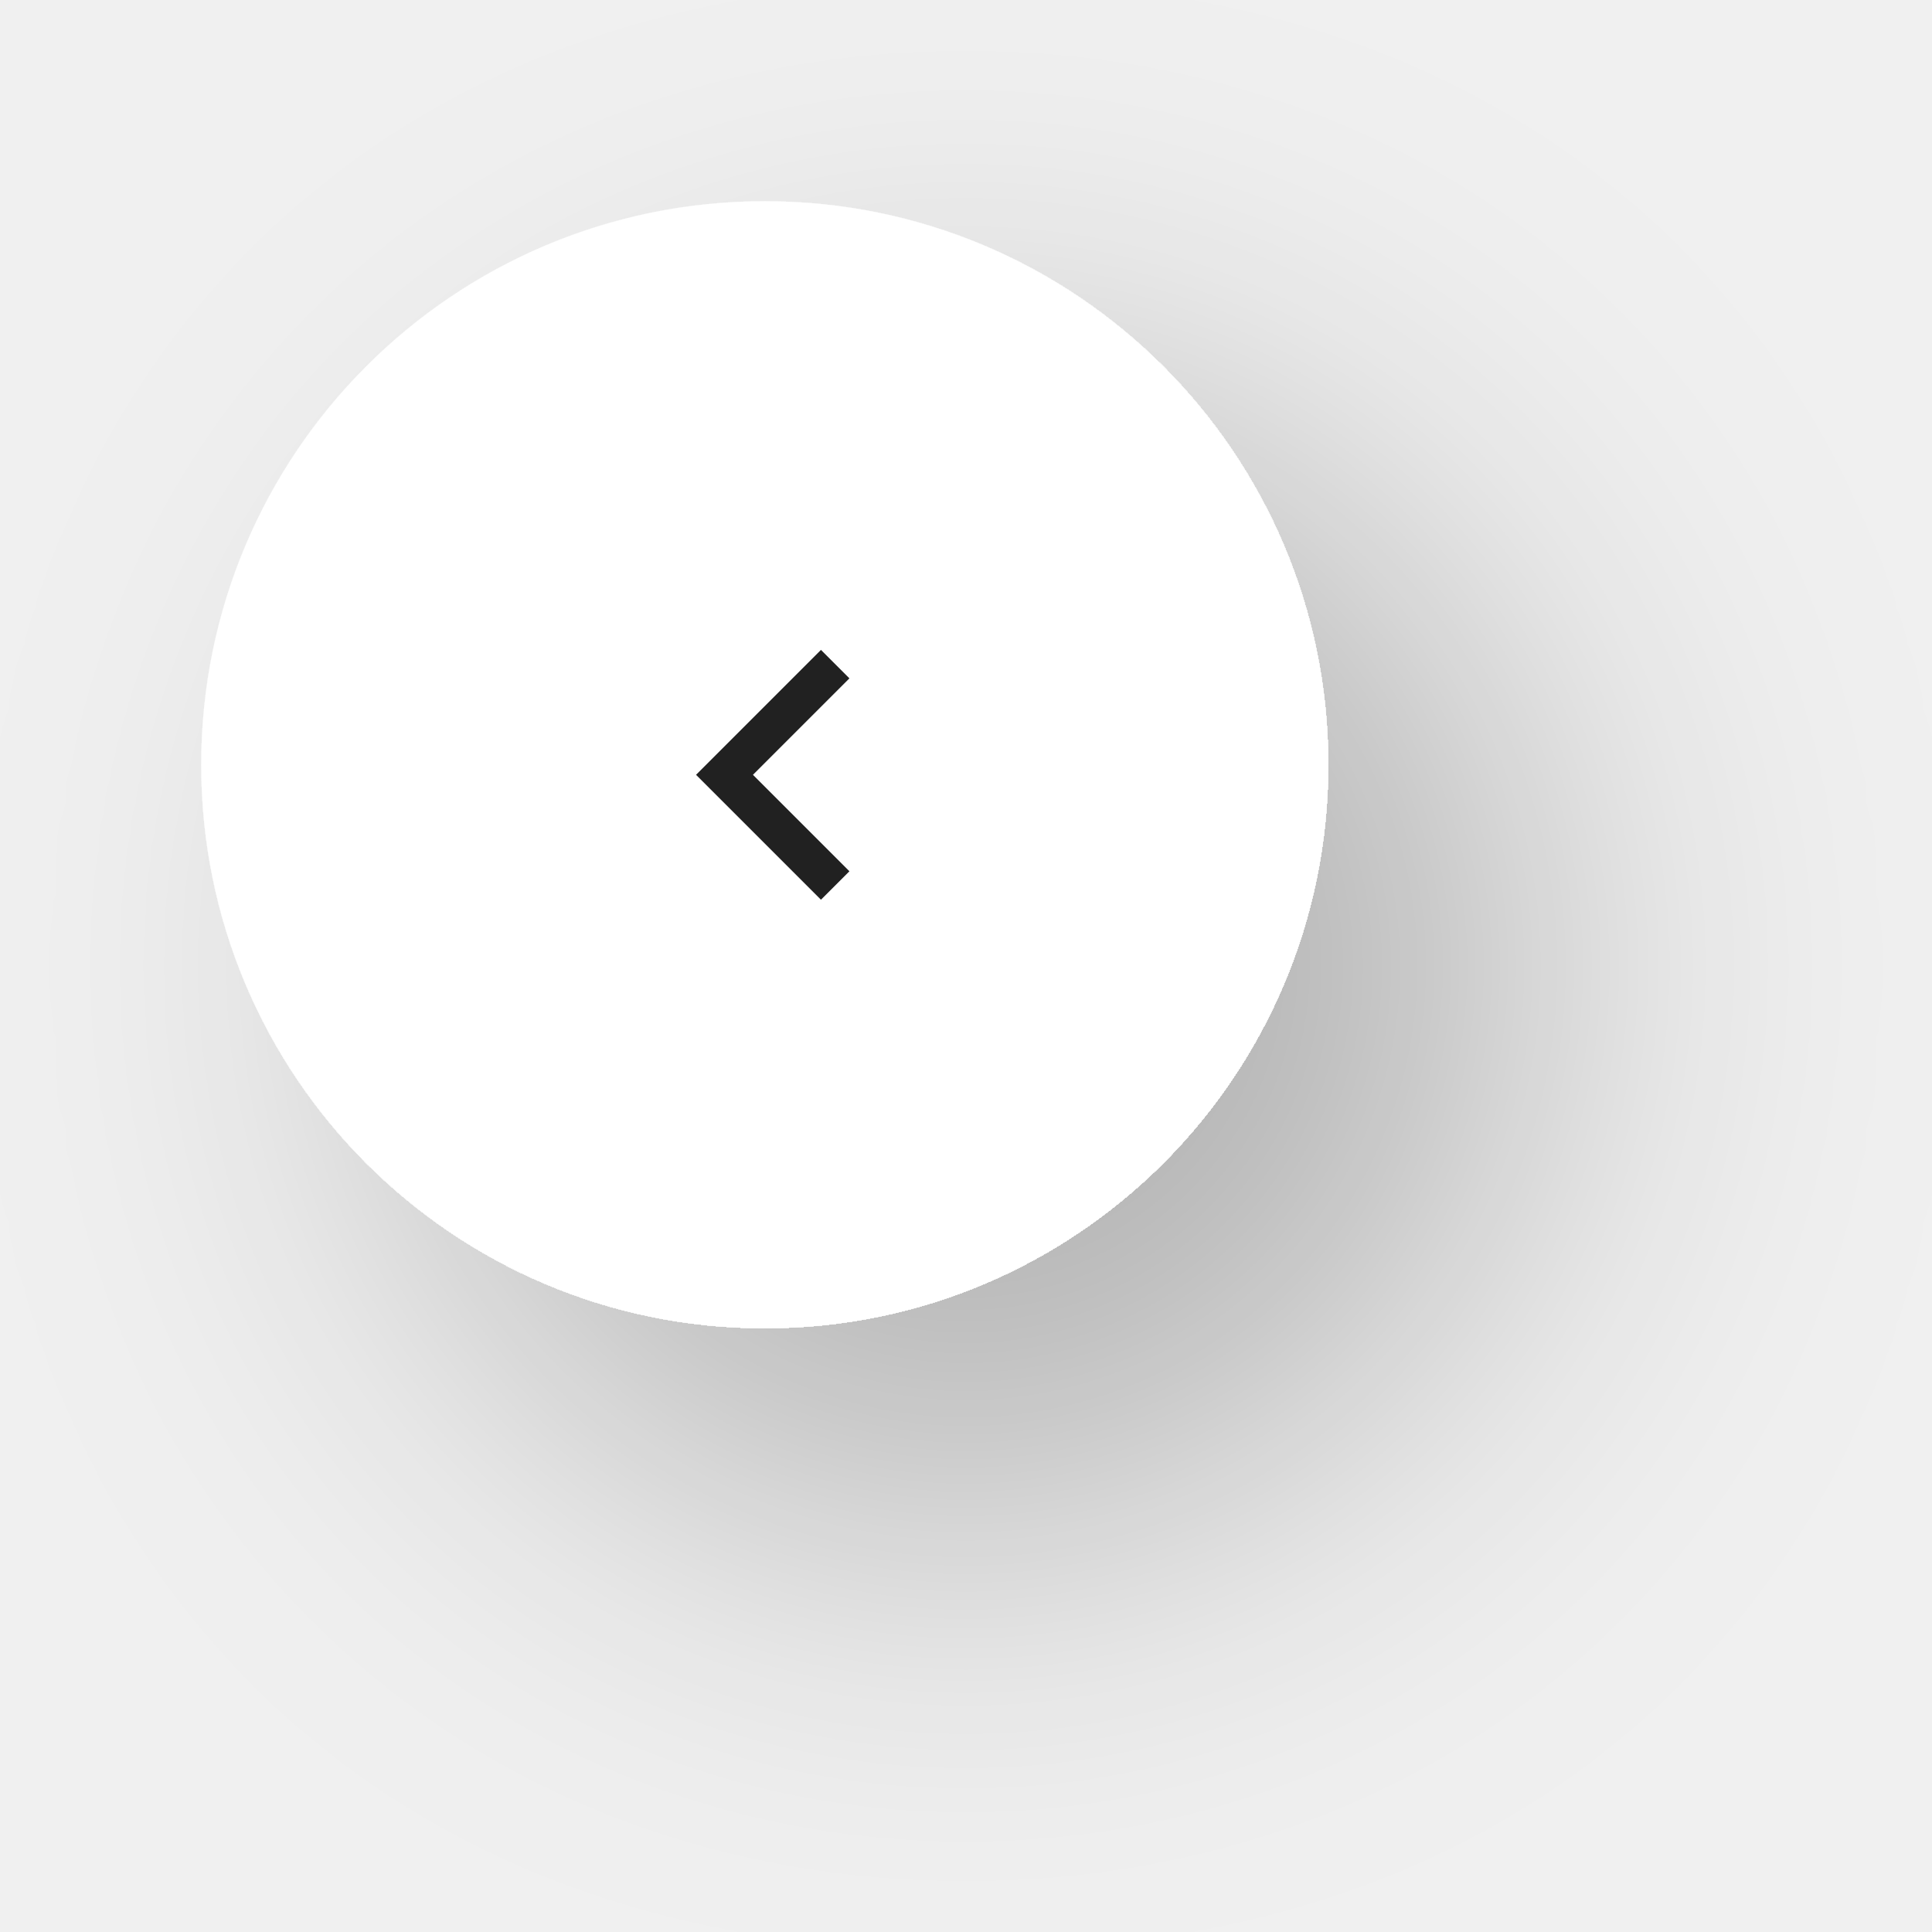
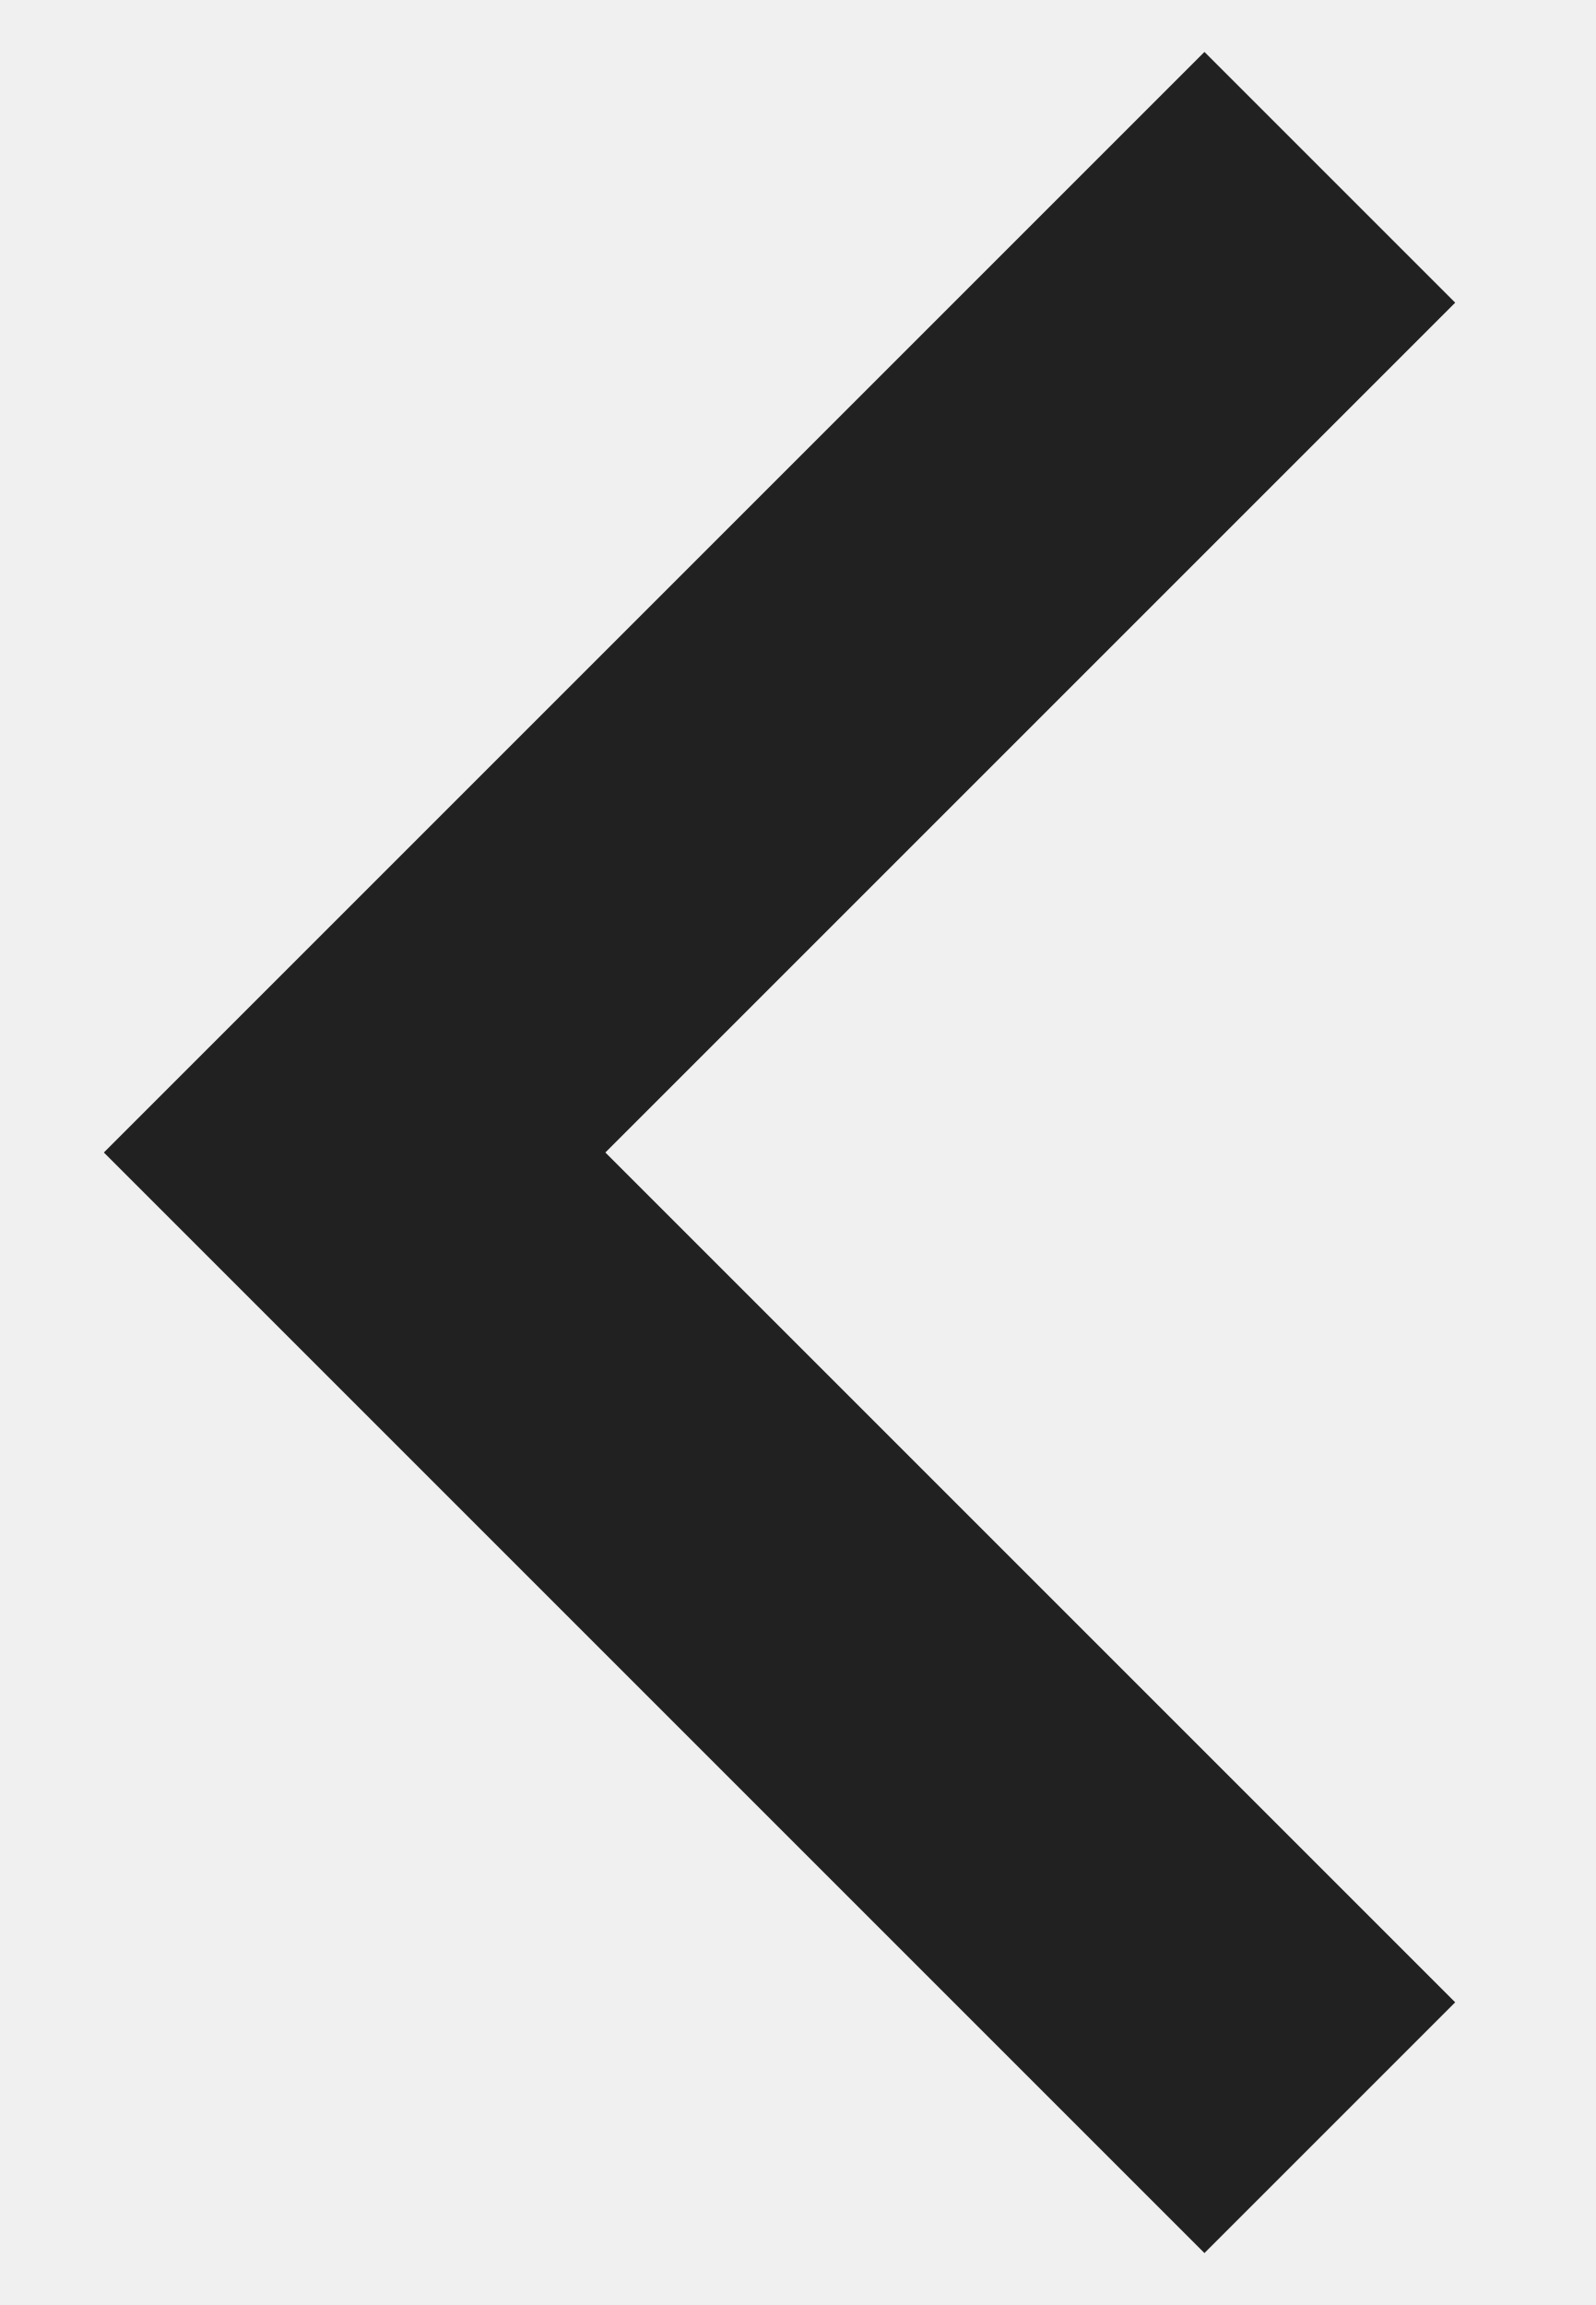
- <svg xmlns="http://www.w3.org/2000/svg" width="96" height="96" viewBox="0 0 96 96" fill="none">
-   <g filter="url(#filter0_d_533_2891)">
-     <circle cx="38" cy="38" r="28" fill="white" />
-   </g>
-   <path d="M41.5 33L36 38.5L41.5 44" stroke="#212121" stroke-width="2" />
-   <defs>
-     <filter id="filter0_d_533_2891" x="0" y="0" width="96" height="96" filterUnits="userSpaceOnUse" color-interpolation-filters="sRGB">
-       <feFlood flood-opacity="0" result="BackgroundImageFix" />
-       <feColorMatrix in="SourceAlpha" type="matrix" values="0 0 0 0 0 0 0 0 0 0 0 0 0 0 0 0 0 0 127 0" result="hardAlpha" />
-       <feOffset dx="10" dy="10" />
-       <feGaussianBlur stdDeviation="10" />
-       <feComposite in2="hardAlpha" operator="out" />
-       <feColorMatrix type="matrix" values="0 0 0 0 0 0 0 0 0 0 0 0 0 0 0 0 0 0 0.25 0" />
-       <feBlend mode="normal" in2="BackgroundImageFix" result="effect1_dropShadow_533_2891" />
-       <feBlend mode="normal" in="SourceGraphic" in2="effect1_dropShadow_533_2891" result="shape" />
-     </filter>
-   </defs>
+ <svg xmlns="http://www.w3.org/2000/svg" width="9" height="13" viewBox="0 0 9 13" fill="none">
+   <path d="M7.5 1L2 6.5L7.5 12" stroke="#212121" stroke-width="2" />
</svg>
